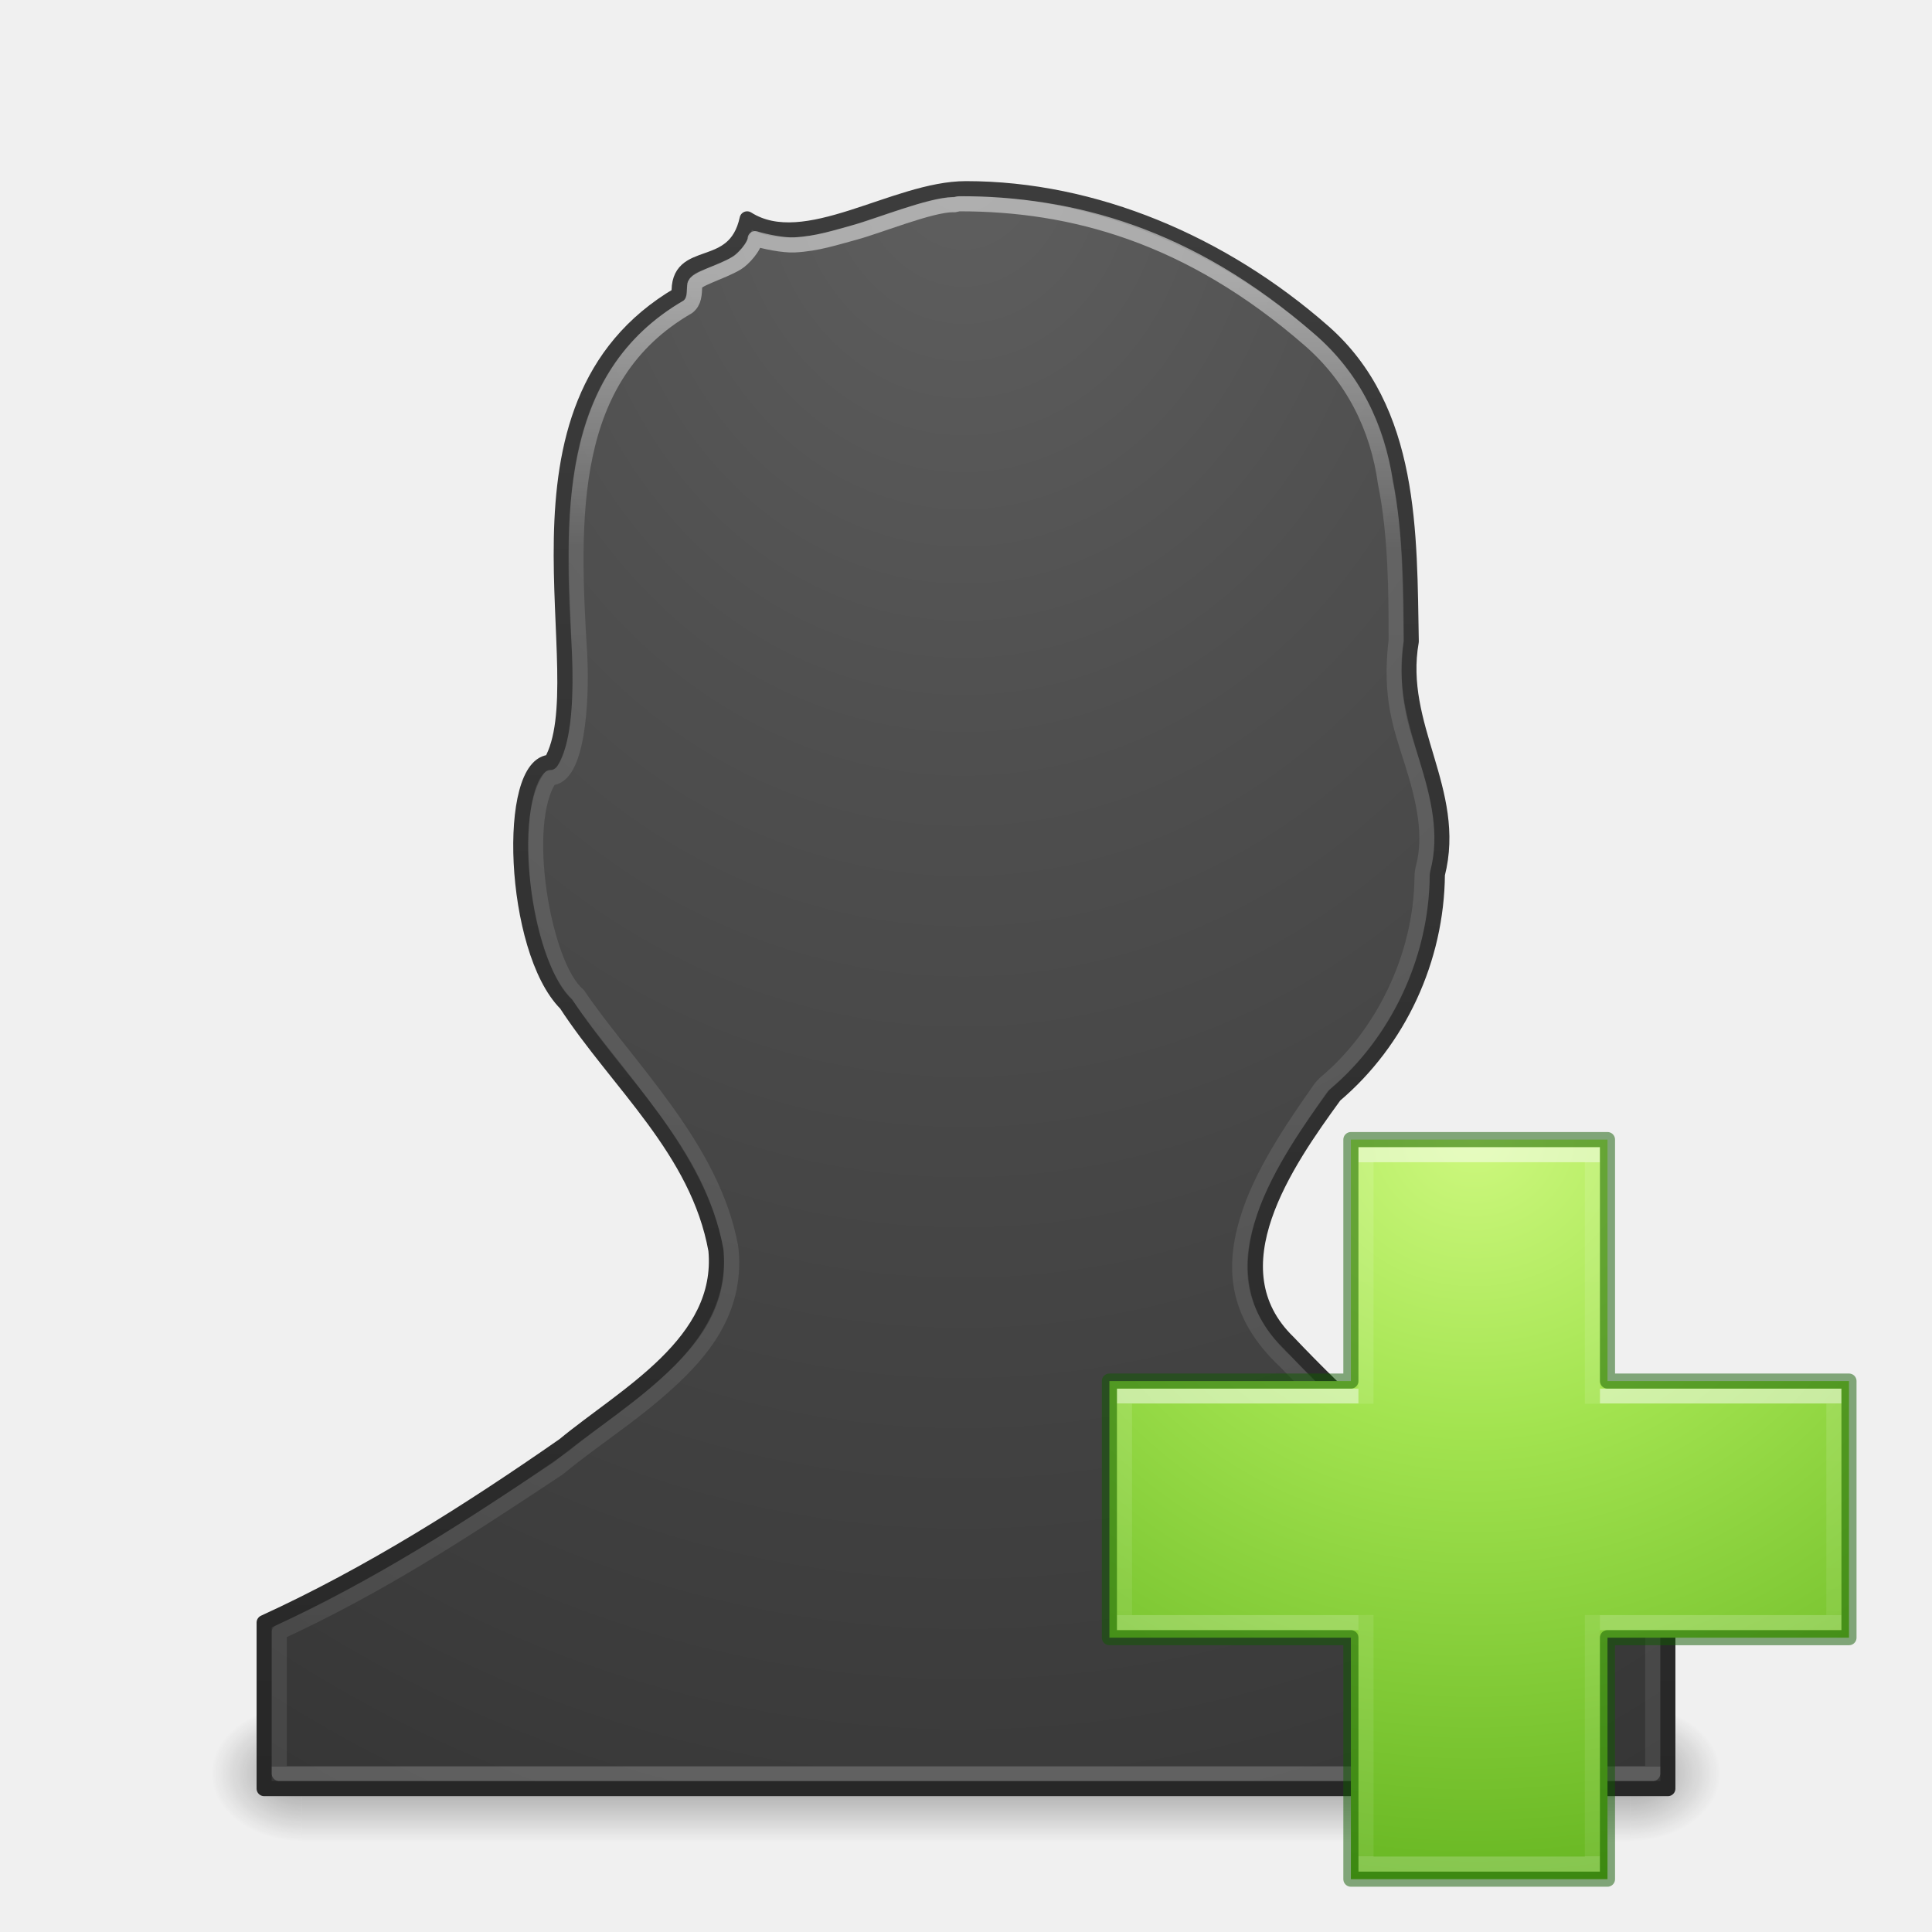
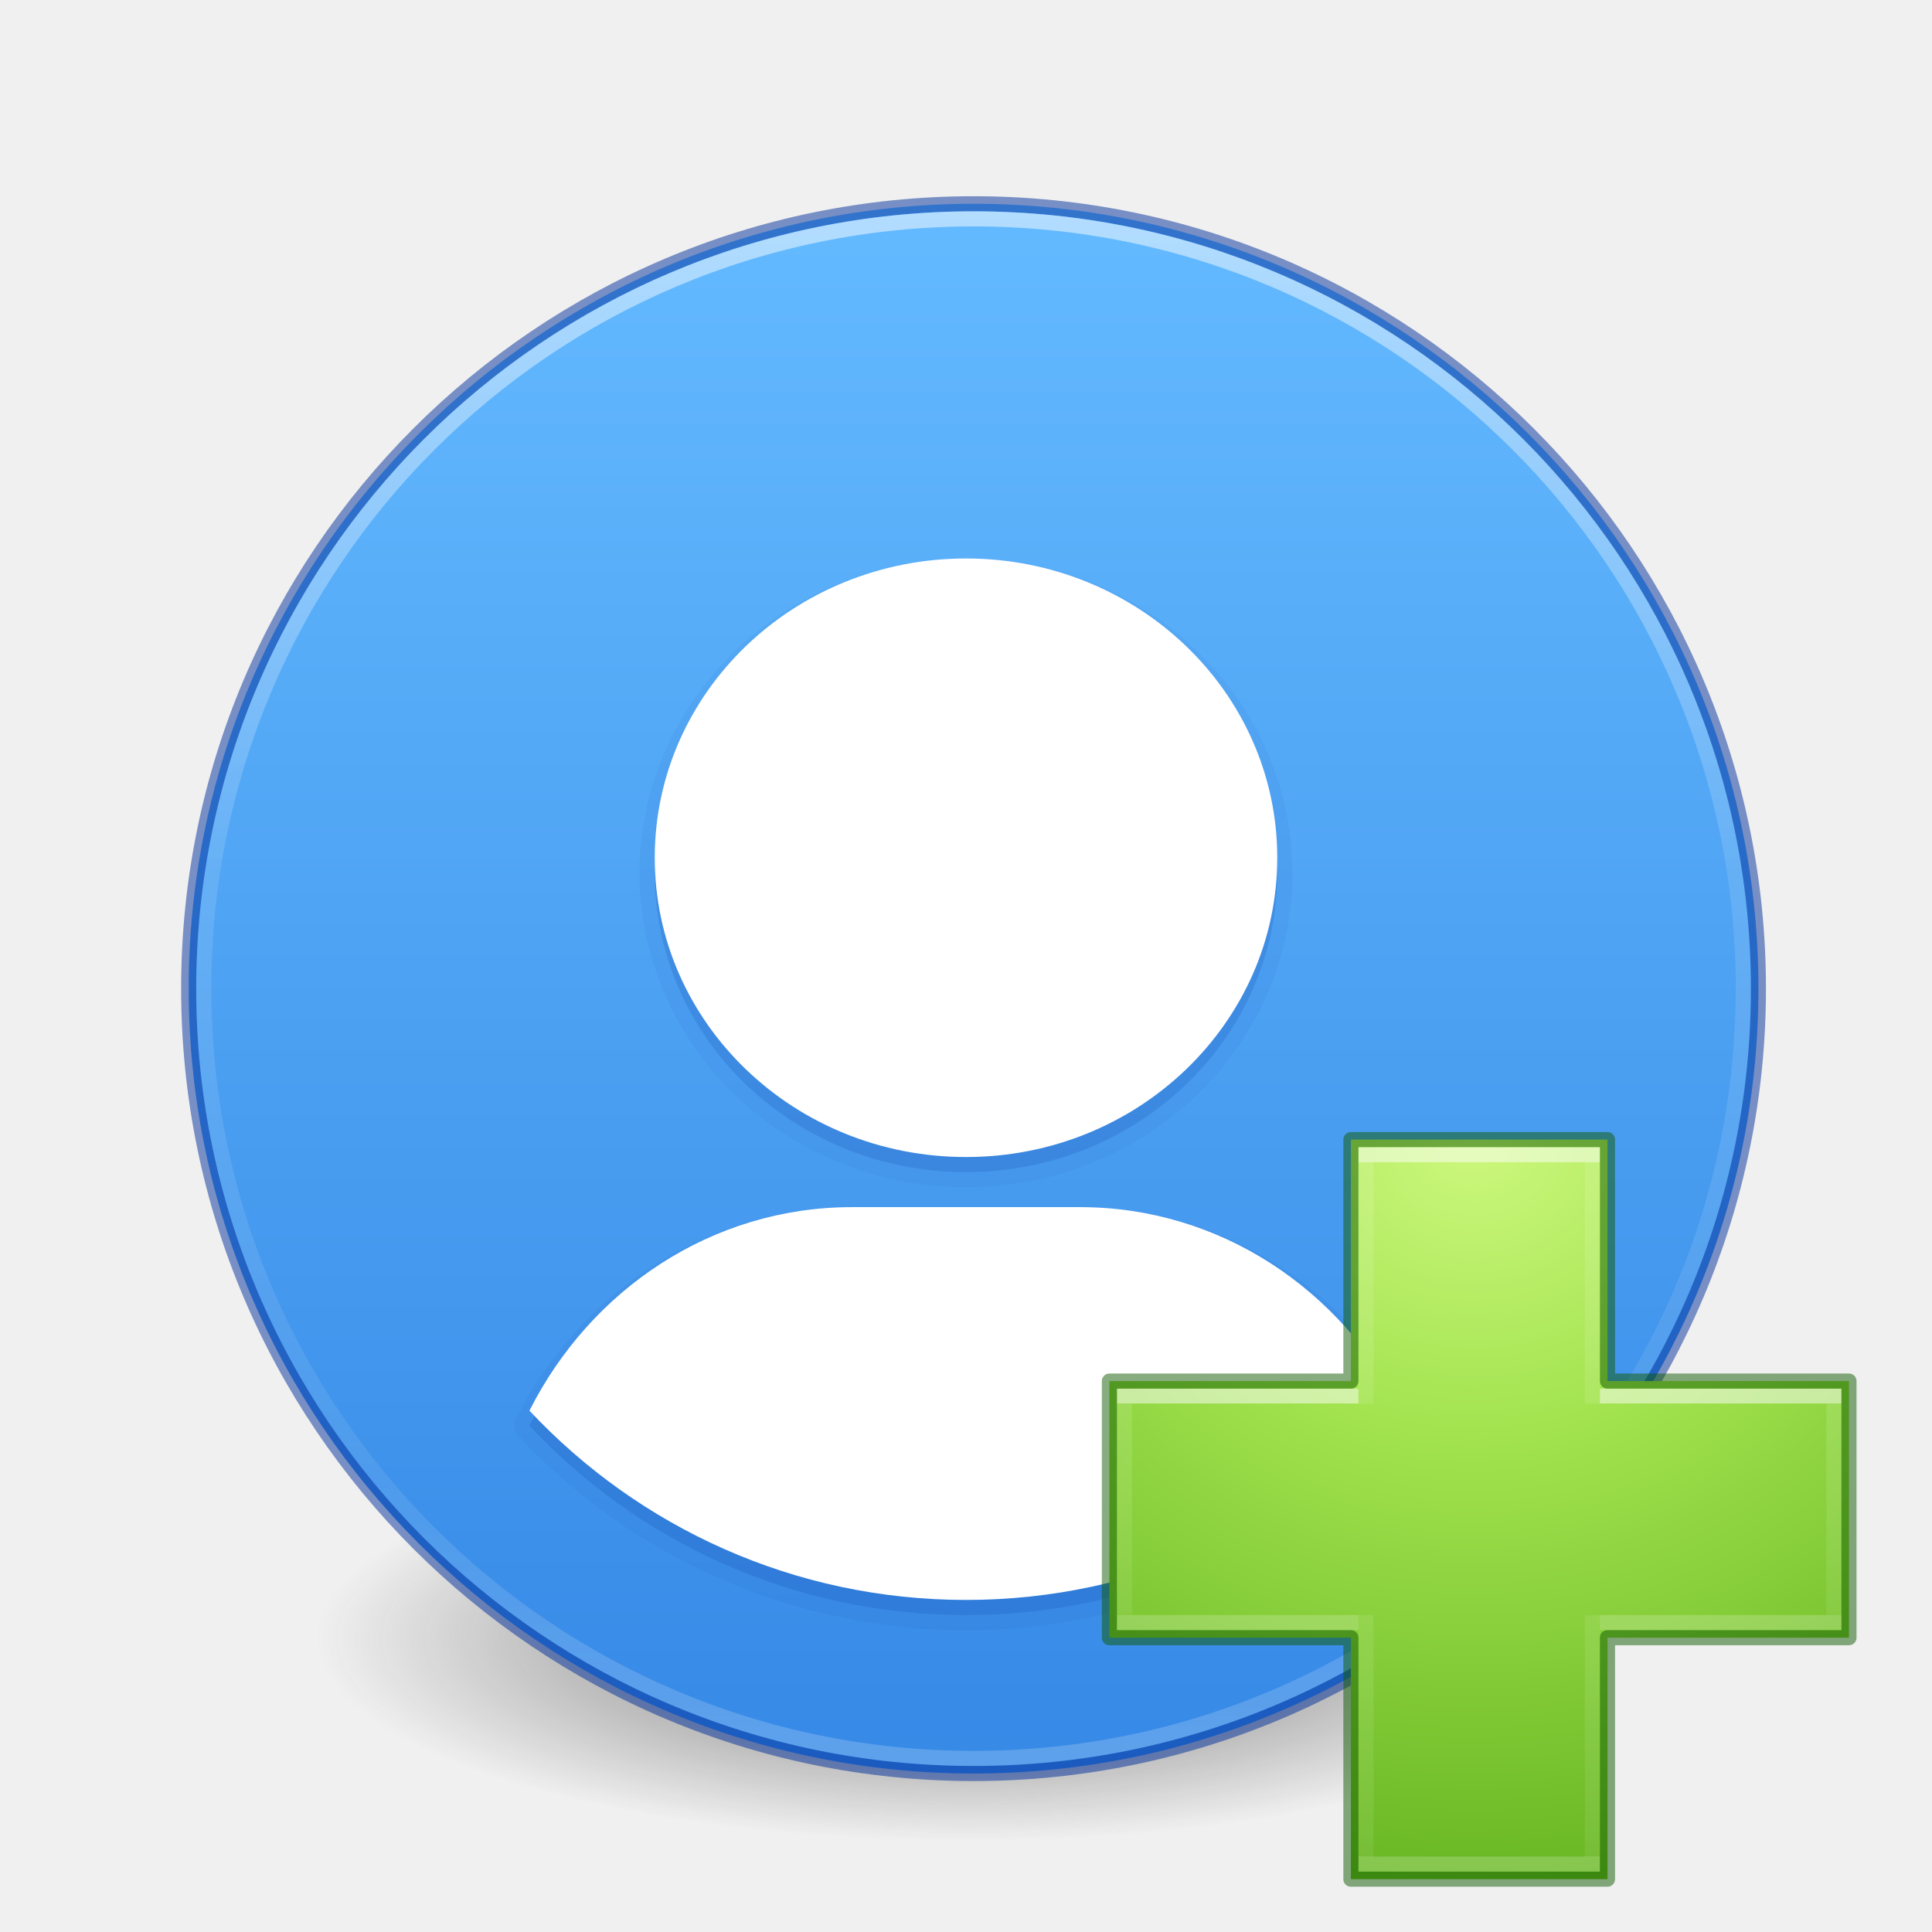
- <svg xmlns="http://www.w3.org/2000/svg" xmlns:xlink="http://www.w3.org/1999/xlink" version="1.1" width="128" height="128" id="svg3172">
-   <defs id="defs3174">
-     <linearGradient x1="25.058" y1="47.028" x2="25.058" y2="39.999" id="linearGradient3120" xlink:href="#linearGradient3702-501-757-486" gradientUnits="userSpaceOnUse" gradientTransform="matrix(3.142857,0,0,1.285714,-11.42857,61.57143)" />
-     <linearGradient id="linearGradient3702-501-757-486">
-       <stop id="stop3100" style="stop-color:#181818;stop-opacity:0" offset="0" />
-       <stop id="stop3102" style="stop-color:#181818;stop-opacity:1" offset="0.5" />
-       <stop id="stop3104" style="stop-color:#181818;stop-opacity:0" offset="1" />
+ <svg xmlns="http://www.w3.org/2000/svg" xmlns:xlink="http://www.w3.org/1999/xlink" id="svg5157" height="128" width="128" version="1.1">
+   <defs id="defs5159">
+     <linearGradient id="linearGradient859">
+       <stop id="stop855" style="stop-color:#64baff;stop-opacity:1" offset="0" />
+       <stop id="stop857" style="stop-color:#3689e6;stop-opacity:1" offset="1" />
    </linearGradient>
-     <radialGradient cx="4.993" cy="43.5" r="2.5" fx="4.993" fy="43.5" id="radialGradient3123" xlink:href="#linearGradient3688-464-309-255" gradientUnits="userSpaceOnUse" gradientTransform="matrix(2.404541,0,0,1.8,-32.01424,-195.8)" />
-     <linearGradient id="linearGradient3688-464-309-255">
-       <stop id="stop3094" style="stop-color:#181818;stop-opacity:1" offset="0" />
-       <stop id="stop3096" style="stop-color:#181818;stop-opacity:0" offset="1" />
+     <linearGradient id="linearGradient3820-7-2-8-6">
+       <stop offset="0" style="stop-color:#3d3d3d;stop-opacity:1" id="stop3822-2-6-5-0" />
+       <stop offset="0.5" style="stop-color:#686868;stop-opacity:0.498" id="stop3864-8-7-4-1" />
+       <stop offset="1" style="stop-color:#686868;stop-opacity:0" id="stop3824-1-2-6-7" />
    </linearGradient>
-     <linearGradient id="linearGradient3688-166-749-737">
-       <stop id="stop3088" style="stop-color:#181818;stop-opacity:1" offset="0" />
-       <stop id="stop3090" style="stop-color:#181818;stop-opacity:0" offset="1" />
+     <linearGradient id="linearGradient4806">
+       <stop id="stop4808" style="stop-color:#ffffff;stop-opacity:1" offset="0" />
+       <stop id="stop4810" style="stop-color:#ffffff;stop-opacity:0.235" offset="0.424" />
+       <stop id="stop4812" style="stop-color:#ffffff;stop-opacity:0.157" offset="0.821" />
+       <stop id="stop4814" style="stop-color:#ffffff;stop-opacity:0.392" offset="1" />
    </linearGradient>
-     <radialGradient cx="4.993" cy="43.5" r="2.5" fx="4.993" fy="43.5" id="radialGradient3170" xlink:href="#linearGradient3688-166-749-737" gradientUnits="userSpaceOnUse" gradientTransform="matrix(2.404541,0,0,1.8,95.98576,39.2)" />
-     <linearGradient id="linearGradient2867-449-88-871-390-598-476-591-434-148-57-177-641-289-620-227-114-444-680-744-8-7-5">
-       <stop id="stop5430-8-6-6" style="stop-color:#5f5f5f;stop-opacity:1" offset="0" />
-       <stop id="stop5432-3-5-7" style="stop-color:#4f4f4f;stop-opacity:1" offset="0.262" />
-       <stop id="stop5434-1-6-7" style="stop-color:#3b3b3b;stop-opacity:1" offset="0.705" />
-       <stop id="stop5436-8-9-40" style="stop-color:#2b2b2b;stop-opacity:1" offset="1" />
-     </linearGradient>
-     <linearGradient id="linearGradient3707-319-631-407-324-616-674-812-821-107-178-392-400-6-7-4">
-       <stop id="stop5440-4-4-7" style="stop-color:#272727;stop-opacity:1" offset="0" />
-       <stop id="stop5442-3-5-4" style="stop-color:#454545;stop-opacity:1" offset="1" />
-     </linearGradient>
+     <linearGradient y2="39.994" x2="71.204" y1="15.761" x1="71.204" gradientTransform="matrix(4.16388,0,0,4.16388,-236.0326,-50.53443)" gradientUnits="userSpaceOnUse" id="linearGradient3118" xlink:href="#linearGradient4806" />
+     <radialGradient r="62.769" fy="186.171" fx="99.157" cy="186.171" cx="99.157" gradientTransform="matrix(0.6869404,0,0,-0.2146169,-4.02174,148.484)" gradientUnits="userSpaceOnUse" id="radialGradient3163" xlink:href="#linearGradient3820-7-2-8-6" />
+     <linearGradient xlink:href="#linearGradient859" id="linearGradient853" x1="248.67" y1="21.5" x2="248.67" y2="125.241" gradientUnits="userSpaceOnUse" />
    <radialGradient cx="66.127" cy="48.768" r="31" fx="66.127" fy="48.768" id="radialGradient3381" xlink:href="#linearGradient3242-7-3-8-0-4-58-06" gradientUnits="userSpaceOnUse" gradientTransform="matrix(0,2.423525,-2.639279,0,226.369,-84.88818)" />
    <linearGradient id="linearGradient3242-7-3-8-0-4-58-06">
      <stop offset="0" style="stop-color:#cdf87e;stop-opacity:1" id="stop3244-5-8-5-6-4-3-8" />
      <stop offset="0.262" style="stop-color:#a2e34f;stop-opacity:1" id="stop3246-9-5-1-5-3-0-7" />
      <stop offset="0.661" style="stop-color:#68b723;stop-opacity:1" id="stop3248-7-2-0-7-5-35-9" />
      <stop offset="1" style="stop-color:#1d7e0d;stop-opacity:1" id="stop3250-8-2-8-5-6-40-4" />
    </linearGradient>
    <linearGradient x1="24.139" y1="9.176" x2="24.139" y2="37.13" id="linearGradient3030" xlink:href="#linearGradient4361" gradientUnits="userSpaceOnUse" gradientTransform="matrix(2.113467,0,0,1.645562,50.72421,61.89995)" />
    <linearGradient id="linearGradient4361">
      <stop id="stop4363" style="stop-color:#ffffff;stop-opacity:1" offset="0" />
      <stop id="stop4365" style="stop-color:#ffffff;stop-opacity:0.235" offset="0" />
      <stop id="stop4367" style="stop-color:#ffffff;stop-opacity:0.157" offset="1" />
      <stop id="stop4369" style="stop-color:#ffffff;stop-opacity:0.392" offset="1" />
    </linearGradient>
    <linearGradient x1="24.139" y1="19.795" x2="24.139" y2="26.485" id="linearGradient3030-1" xlink:href="#linearGradient4351" gradientUnits="userSpaceOnUse" gradientTransform="matrix(1.659245,0,0,2.092852,60.83215,51.57179)" />
    <linearGradient id="linearGradient4351">
      <stop id="stop4353" style="stop-color:#ffffff;stop-opacity:1" offset="0" />
      <stop id="stop4355" style="stop-color:#ffffff;stop-opacity:0.235" offset="0" />
      <stop id="stop4357" style="stop-color:#ffffff;stop-opacity:0.157" offset="1" />
      <stop id="stop4359" style="stop-color:#ffffff;stop-opacity:0.392" offset="1" />
    </linearGradient>
-     <radialGradient gradientTransform="matrix(0,7.50878,-6.318578,0,117.2317,-87.25978)" gradientUnits="userSpaceOnUse" xlink:href="#linearGradient2867-449-88-871-390-598-476-591-434-148-57-177-641-289-620-227-114-444-680-744-8-7-5" id="radialGradient3035-8" fy="8.45" fx="13.003" r="20" cy="8.45" cx="13.003" />
-     <linearGradient gradientTransform="matrix(6.649827,0,0,7.105125,-95.75536,-103.3006)" gradientUnits="userSpaceOnUse" xlink:href="#linearGradient3707-319-631-407-324-616-674-812-821-107-178-392-400-6-7-4" id="linearGradient3037-5" y2="10.166" x2="24" y1="31.26" x1="24" />
-     <linearGradient gradientTransform="matrix(4.832988,0,0,5.693603,-65.53238,-67.13675)" gradientUnits="userSpaceOnUse" xlink:href="#linearGradient4517" id="linearGradient3032-5" y2="32.341" x2="24" y1="14.976" x1="24" />
-     <linearGradient id="linearGradient4517">
-       <stop id="stop4519" style="stop-color:#ffffff;stop-opacity:1" offset="0" />
-       <stop id="stop4521" style="stop-color:#ffffff;stop-opacity:0.235" offset="0.184" />
-       <stop id="stop4523" style="stop-color:#ffffff;stop-opacity:0.157" offset="1" />
-       <stop id="stop4525" style="stop-color:#ffffff;stop-opacity:0.392" offset="1" />
-     </linearGradient>
  </defs>
-   <rect style="opacity:0.4;fill:url(#radialGradient3170);fill-opacity:1;stroke:none" id="rect2801" y="113" x="108" height="9" width="6" />
-   <rect style="opacity:0.4;fill:url(#radialGradient3123);fill-opacity:1;stroke:none" id="rect3696" transform="scale(-1,-1)" y="-122" x="-20" height="9" width="6" />
-   <rect style="opacity:0.4;fill:url(#linearGradient3120);fill-opacity:1;stroke:none" id="rect3700" y="113" x="20" height="9" width="88" />
-   <path d="m 64,12.5 c -4.732,0 -10.656,4.443 -14.5,2 -0.831,3.839 -4.681,1.79 -4.5,5 -12.765,7.459 -5.222,25.321 -8.5,31 -3,0 -2.583,12.417 1,16 3.45,5.286 8.734,9.701 9.931,16.321 0.564,6.145 -6.019,9.582 -10.066,12.929 C 31.029,100.158 24.49,104.3 17.5,107.5 l 0,11 93,4.1e-4 0,-11 C 101.083,103.355 92.524,96.485 85.361,88.945 80.282,84.029 85.208,76.994 88.425,72.571 92.689,68.956 95.181,63.545 95.23,57.929 96.644,52.394 92.505,48.118 93.5,42.5 93.365,35.373 93.582,27.153 87.659,21.964 80.991,16.114 72.517,12.5 64,12.5 Z" id="path3899-2" style="color:#000000;display:inline;overflow:visible;visibility:visible;fill:url(#radialGradient3035-8);fill-opacity:1;fill-rule:nonzero;stroke:url(#linearGradient3037-5);stroke-width:1;stroke-linecap:round;stroke-linejoin:round;stroke-miterlimit:4;stroke-dasharray:none;stroke-dashoffset:0;stroke-opacity:1;marker:none;enable-background:accumulate" />
-   <path style="color:#000000;clip-rule:nonzero;display:inline;overflow:visible;visibility:visible;opacity:0.5;isolation:auto;mix-blend-mode:normal;color-interpolation:sRGB;color-interpolation-filters:linearRGB;solid-color:#000000;solid-opacity:1;fill:none;fill-opacity:1;fill-rule:nonzero;stroke:url(#linearGradient3032-5);stroke-width:1;stroke-linecap:round;stroke-linejoin:round;stroke-miterlimit:4;stroke-dasharray:none;stroke-dashoffset:0;stroke-opacity:1;marker:none;color-rendering:auto;image-rendering:auto;shape-rendering:auto;text-rendering:auto;enable-background:accumulate" id="path4515" d="m 63.139,13.56 c -1.485,0 -4.937,1.415 -6.507,1.836 -1.267,0.339 -2.488,0.755 -3.998,0.83 C 51.892,16.262 50.633,16 50.032,15.81 50,16.336 49.247,17.168 48.823,17.422 47.772,18.054 46,18.5 46.027,18.913 46,19.5 46,19.993 45.566,20.331 c -8.032,4.638 -7.714,13.935 -7.156,23.143 0.148,3.026 -0.152,8.082 -1.958,8.06 C 34.354,54.5 36,64 38.286,65.897 c 3.244,4.792 8.916,10.103 10.12,16.712 0.013,0.074 0.023,0.15 0.03,0.225 0.377,4.073 -2.033,6.803 -4.182,8.758 -2.492,2.268 -4.755,3.627 -7.178,5.616 -0.057,0.046 -0.116,0.089 -0.176,0.13 C 30.621,101.5 25.155,105.074 18.5,108.143 l 0,9.357 91,0 0,-9.354 C 100.208,103.843 92.312,97.66 85.175,90.219 81.736,87 81.623,83.753 82.82,80.265 83.867,77.215 86.163,74 87.456,72.146 87.578,71.978 87.72,71.825 87.879,71.691 91.5,68.644 94.167,63.5 94.215,58.092 c 0.002,-0.207 0.029,-0.414 0.081,-0.615 0.569,-2.122 0.048,-4.477 -0.722,-6.916 -0.77,-2.439 -1.517,-4.363 -1.076,-8.138 0,-2.924 0.003,-6.924 -0.713,-10.438 C 91.284,28.314 89.625,25 86.773,22.52 78.779,15.558 71,13.5 63.577,13.5 c -0.147,-0.006 -0.294,0.09 -0.438,0.06 z" />
-   <path style="color:#000000;display:inline;overflow:visible;visibility:visible;fill:url(#radialGradient3381);fill-opacity:1;fill-rule:nonzero;stroke:none;stroke-width:0.985;stroke-linecap:round;stroke-linejoin:round;stroke-miterlimit:4;stroke-dasharray:none;stroke-dashoffset:0;stroke-opacity:1;marker:none;enable-background:accumulate" id="path2262" d="M 89.5,91.5 89.5,75.5 l 17,0 0,16 16,0 0,17 -16,0 0,16 -17,0 0,-16 -16,0 0,-17 z" />
-   <path d="m 90.5,93 0,-16.5 15,0 L 105.5,93 m 0,14 0,16.5 -15,0 0,-16.5" id="path2272-4" style="display:inline;opacity:0.5;fill:none;stroke:url(#linearGradient3030);stroke-width:1;stroke-linecap:butt;stroke-linejoin:miter;stroke-miterlimit:4;stroke-dasharray:none;stroke-opacity:1" />
-   <path d="m 106,92.5 15.5,0 0,15 -15.5,1e-5 m -16,0 -15.5,-1e-5 0,-15 15.5,0" id="path2272-2" style="display:inline;opacity:0.5;fill:none;stroke:url(#linearGradient3030-1);stroke-width:1;stroke-linecap:butt;stroke-linejoin:miter;stroke-miterlimit:4;stroke-dasharray:none;stroke-opacity:1" />
-   <path style="color:#000000;clip-rule:nonzero;display:inline;overflow:visible;visibility:visible;opacity:0.5;isolation:auto;mix-blend-mode:normal;color-interpolation:sRGB;color-interpolation-filters:linearRGB;solid-color:#000000;solid-opacity:1;fill:none;fill-opacity:1;fill-rule:nonzero;stroke:#0f5a00;stroke-width:1;stroke-linecap:round;stroke-linejoin:round;stroke-miterlimit:4;stroke-dasharray:none;stroke-dashoffset:0;stroke-opacity:1;marker:none;color-rendering:auto;image-rendering:auto;shape-rendering:auto;text-rendering:auto;enable-background:accumulate" id="path2262-8" d="M 89.5,91.5 89.5,75.5 l 17,0 0,16 16,0 0,17 -16,0 0,16 -17,0 0,-16 -16,0 0,-17 z" />
+   <path d="m 107.212,108.529 c 0.005,-7.441 -19.301,-13.474 -43.119,-13.474 -23.817,0 -43.124,6.033 -43.119,13.474 -0.005,7.441 19.801,13.474 43.619,13.474 23.817,0 42.624,-6.033 42.619,-13.474 z" id="path3818-0-5-0" style="fill:url(#radialGradient3163);fill-opacity:1;stroke:none" />
+   <g id="g4274" transform="translate(-184.1695,-7.999998)">
+     <path style="color:#000000;display:inline;overflow:visible;visibility:visible;fill:url(#linearGradient853);fill-opacity:1;fill-rule:nonzero;stroke:none;stroke-width:1;marker:none;enable-background:accumulate" id="path2555" d="m 248.67,21.5 c -28.692,0 -52,23.308 -52,52 0,28.692 23.308,52 52,52 28.692,0 52,-23.308 52,-52 0,-28.692 -23.308,-52 -52,-52 z" />
+   </g>
+   <path d="M 64.5,13.5 C 93.192,13.5 116.5,36.808 116.5,65.5 116.5,94.192 93.192,117.5 64.5,117.5 35.808,117.5 12.5,94.192 12.5,65.5 12.5,36.808 35.808,13.5 64.5,13.5 Z" id="path2555-7-65-3" style="color:#000000;display:inline;overflow:visible;visibility:visible;fill:#000000;fill-opacity:0;fill-rule:nonzero;stroke:#002e99;stroke-width:1;stroke-opacity:1;marker:none;enable-background:accumulate;clip-rule:nonzero;opacity:0.5;isolation:auto;mix-blend-mode:normal;color-interpolation:sRGB;color-interpolation-filters:linearRGB;solid-color:#000000;solid-opacity:1;stroke-linecap:round;stroke-linejoin:round;stroke-miterlimit:4;stroke-dasharray:none;stroke-dashoffset:0;filter-blend-mode:normal;filter-gaussianBlur-deviation:0;color-rendering:auto;image-rendering:auto;shape-rendering:auto;text-rendering:auto" />
+   <path d="m 115.5,65.5 c 0,28.167 -22.834,51 -51,51 -28.166,0 -51,-22.833 -51,-51 0,-28.167 22.833,-51 51,-51 28.167,0 51,22.833 51,51 z" id="path3019" style="color:#000000;display:inline;overflow:visible;visibility:visible;opacity:0.5;fill:none;stroke:url(#linearGradient3118);stroke-width:1;stroke-linecap:round;stroke-linejoin:round;stroke-miterlimit:4;stroke-dasharray:none;stroke-dashoffset:0;stroke-opacity:1;marker:none;enable-background:accumulate" />
+   <path style="color:#000000;clip-rule:nonzero;display:inline;overflow:visible;visibility:visible;opacity:0.05;isolation:auto;mix-blend-mode:normal;color-interpolation:sRGB;color-interpolation-filters:linearRGB;solid-color:#000000;solid-opacity:1;fill:#002e99;fill-opacity:1;fill-rule:nonzero;stroke:none;stroke-width:2;stroke-linecap:butt;stroke-linejoin:miter;stroke-miterlimit:4;stroke-dasharray:none;stroke-dashoffset:0;stroke-opacity:1;marker:none;color-rendering:auto;image-rendering:auto;shape-rendering:auto;text-rendering:auto;enable-background:accumulate;filter-blend-mode:normal;filter-gaussianBlur-deviation:0" id="path4330" d="m 64,36.996 c -11.91,0 -21.625,9.318 -21.625,20.832 0,11.514 9.715,20.83 21.625,20.83 11.91,0 21.625,-9.316 21.625,-20.83 C 85.625,46.314 75.91,36.996 64,36.996 Z m -7.559,42.977 c -9.676,0 -18.05,5.699 -22.26,14.033 a 1.003,1.003 0 0 0 0.162,1.139 C 41.76,103.055 52.304,108.004 64,108.004 c 11.696,0 22.24,-4.949 29.656,-12.859 a 1.003,1.003 0 0 0 0.162,-1.139 C 89.608,85.672 81.235,79.973 71.559,79.973 l -15.117,0 z" />
+   <path style="color:#000000;display:inline;overflow:visible;visibility:visible;fill:#002e99;fill-opacity:1;fill-rule:nonzero;stroke:none;stroke-width:2;marker:none;enable-background:accumulate;clip-rule:nonzero;opacity:0.15;isolation:auto;mix-blend-mode:normal;color-interpolation:sRGB;color-interpolation-filters:linearRGB;solid-color:#000000;solid-opacity:1;stroke-linecap:butt;stroke-linejoin:miter;stroke-miterlimit:4;stroke-dasharray:none;stroke-dashoffset:0;stroke-opacity:1;filter-blend-mode:normal;filter-gaussianBlur-deviation:0;color-rendering:auto;image-rendering:auto;shape-rendering:auto;text-rendering:auto" id="rect3049-9" d="m 64,38 c -11.388,0 -20.621,8.877 -20.621,19.828 0,10.95 9.232,19.828 20.621,19.828 11.388,0 20.621,-8.877 20.621,-19.828 C 84.621,46.877 75.388,38 64,38 Z m -7.559,42.976 c -9.283,0 -17.312,5.461 -21.364,13.483 C 42.312,102.176 52.587,107 64,107 75.413,107 85.688,102.176 92.923,94.459 88.871,86.438 80.842,80.976 71.559,80.976 l -15.119,0 z" />
+   <path style="color:#000000;display:inline;overflow:visible;visibility:visible;fill:#ffffff;fill-opacity:1;fill-rule:nonzero;stroke:none;stroke-width:2;marker:none;enable-background:accumulate" id="rect3049" d="m 64,37 c -11.388,0 -20.621,8.877 -20.621,19.828 0,10.95 9.232,19.828 20.621,19.828 11.388,0 20.621,-8.877 20.621,-19.828 C 84.621,45.877 75.388,37 64,37 Z m -7.559,42.976 c -9.283,0 -17.312,5.461 -21.364,13.483 C 42.312,101.176 52.587,106 64,106 75.413,106 85.688,101.176 92.923,93.459 88.871,85.438 80.842,79.976 71.559,79.976 l -15.119,0 z" />
+   <g id="g890">
+     <path style="color:#000000;display:inline;overflow:visible;visibility:visible;fill:url(#radialGradient3381);fill-opacity:1;fill-rule:nonzero;stroke:none;stroke-width:0.985;stroke-linecap:round;stroke-linejoin:round;stroke-miterlimit:4;stroke-dasharray:none;stroke-dashoffset:0;stroke-opacity:1;marker:none;enable-background:accumulate" id="path2262" d="M 89.5,91.5 V 75.5 h 17 v 16 h 16 V 108.5 h -16 v 16 h -17 v -16 h -16 V 91.5 Z" />
+     <path d="M 90.5,93 V 76.5 H 105.5 V 93 m 0,14 v 16.5 H 90.5 V 107" id="path2272-4" style="display:inline;opacity:0.5;fill:none;stroke:url(#linearGradient3030);stroke-width:1;stroke-linecap:butt;stroke-linejoin:miter;stroke-miterlimit:4;stroke-dasharray:none;stroke-opacity:1" />
+     <path d="m 106,92.5 h 15.5 v 15 l -15.5,1e-5 m -16,0 -15.5,-1e-5 v -15 H 90" id="path2272-2" style="display:inline;opacity:0.5;fill:none;stroke:url(#linearGradient3030-1);stroke-width:1;stroke-linecap:butt;stroke-linejoin:miter;stroke-miterlimit:4;stroke-dasharray:none;stroke-opacity:1" />
+     <path style="color:#000000;clip-rule:nonzero;display:inline;overflow:visible;visibility:visible;opacity:0.5;isolation:auto;mix-blend-mode:normal;color-interpolation:sRGB;color-interpolation-filters:linearRGB;solid-color:#000000;solid-opacity:1;fill:none;fill-opacity:1;fill-rule:nonzero;stroke:#0f5a00;stroke-width:1;stroke-linecap:round;stroke-linejoin:round;stroke-miterlimit:4;stroke-dasharray:none;stroke-dashoffset:0;stroke-opacity:1;marker:none;color-rendering:auto;image-rendering:auto;shape-rendering:auto;text-rendering:auto;enable-background:accumulate" id="path2262-8" d="M 89.5,91.5 V 75.5 h 17 v 16 h 16 V 108.5 h -16 v 16 h -17 v -16 h -16 V 91.5 Z" />
+   </g>
</svg>
